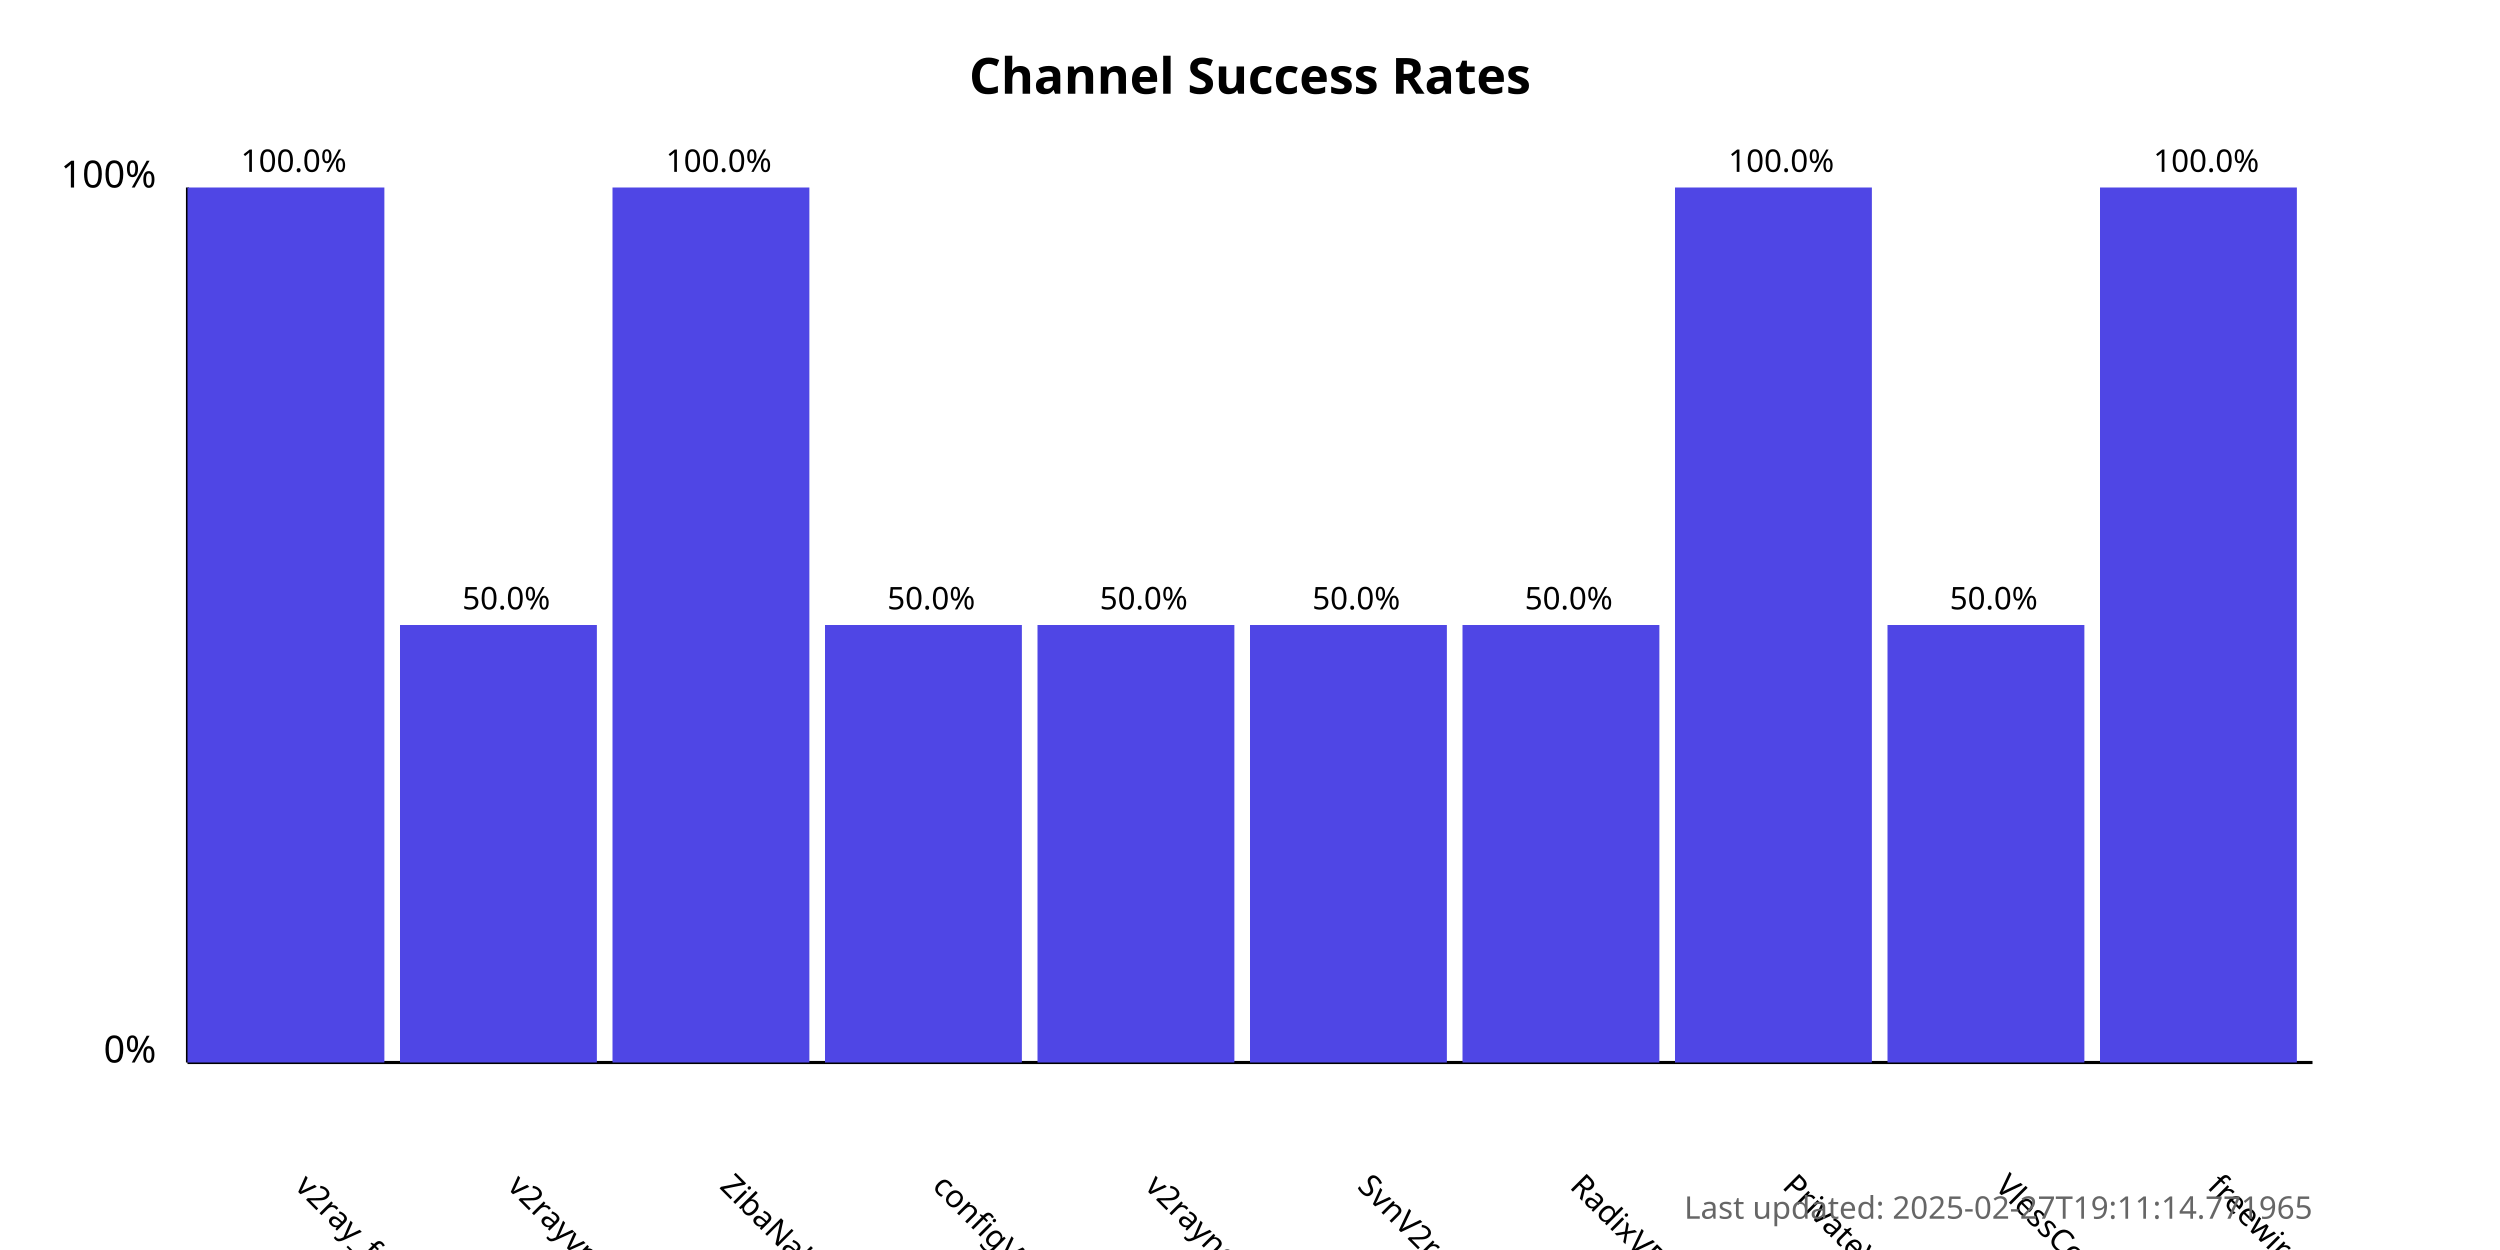
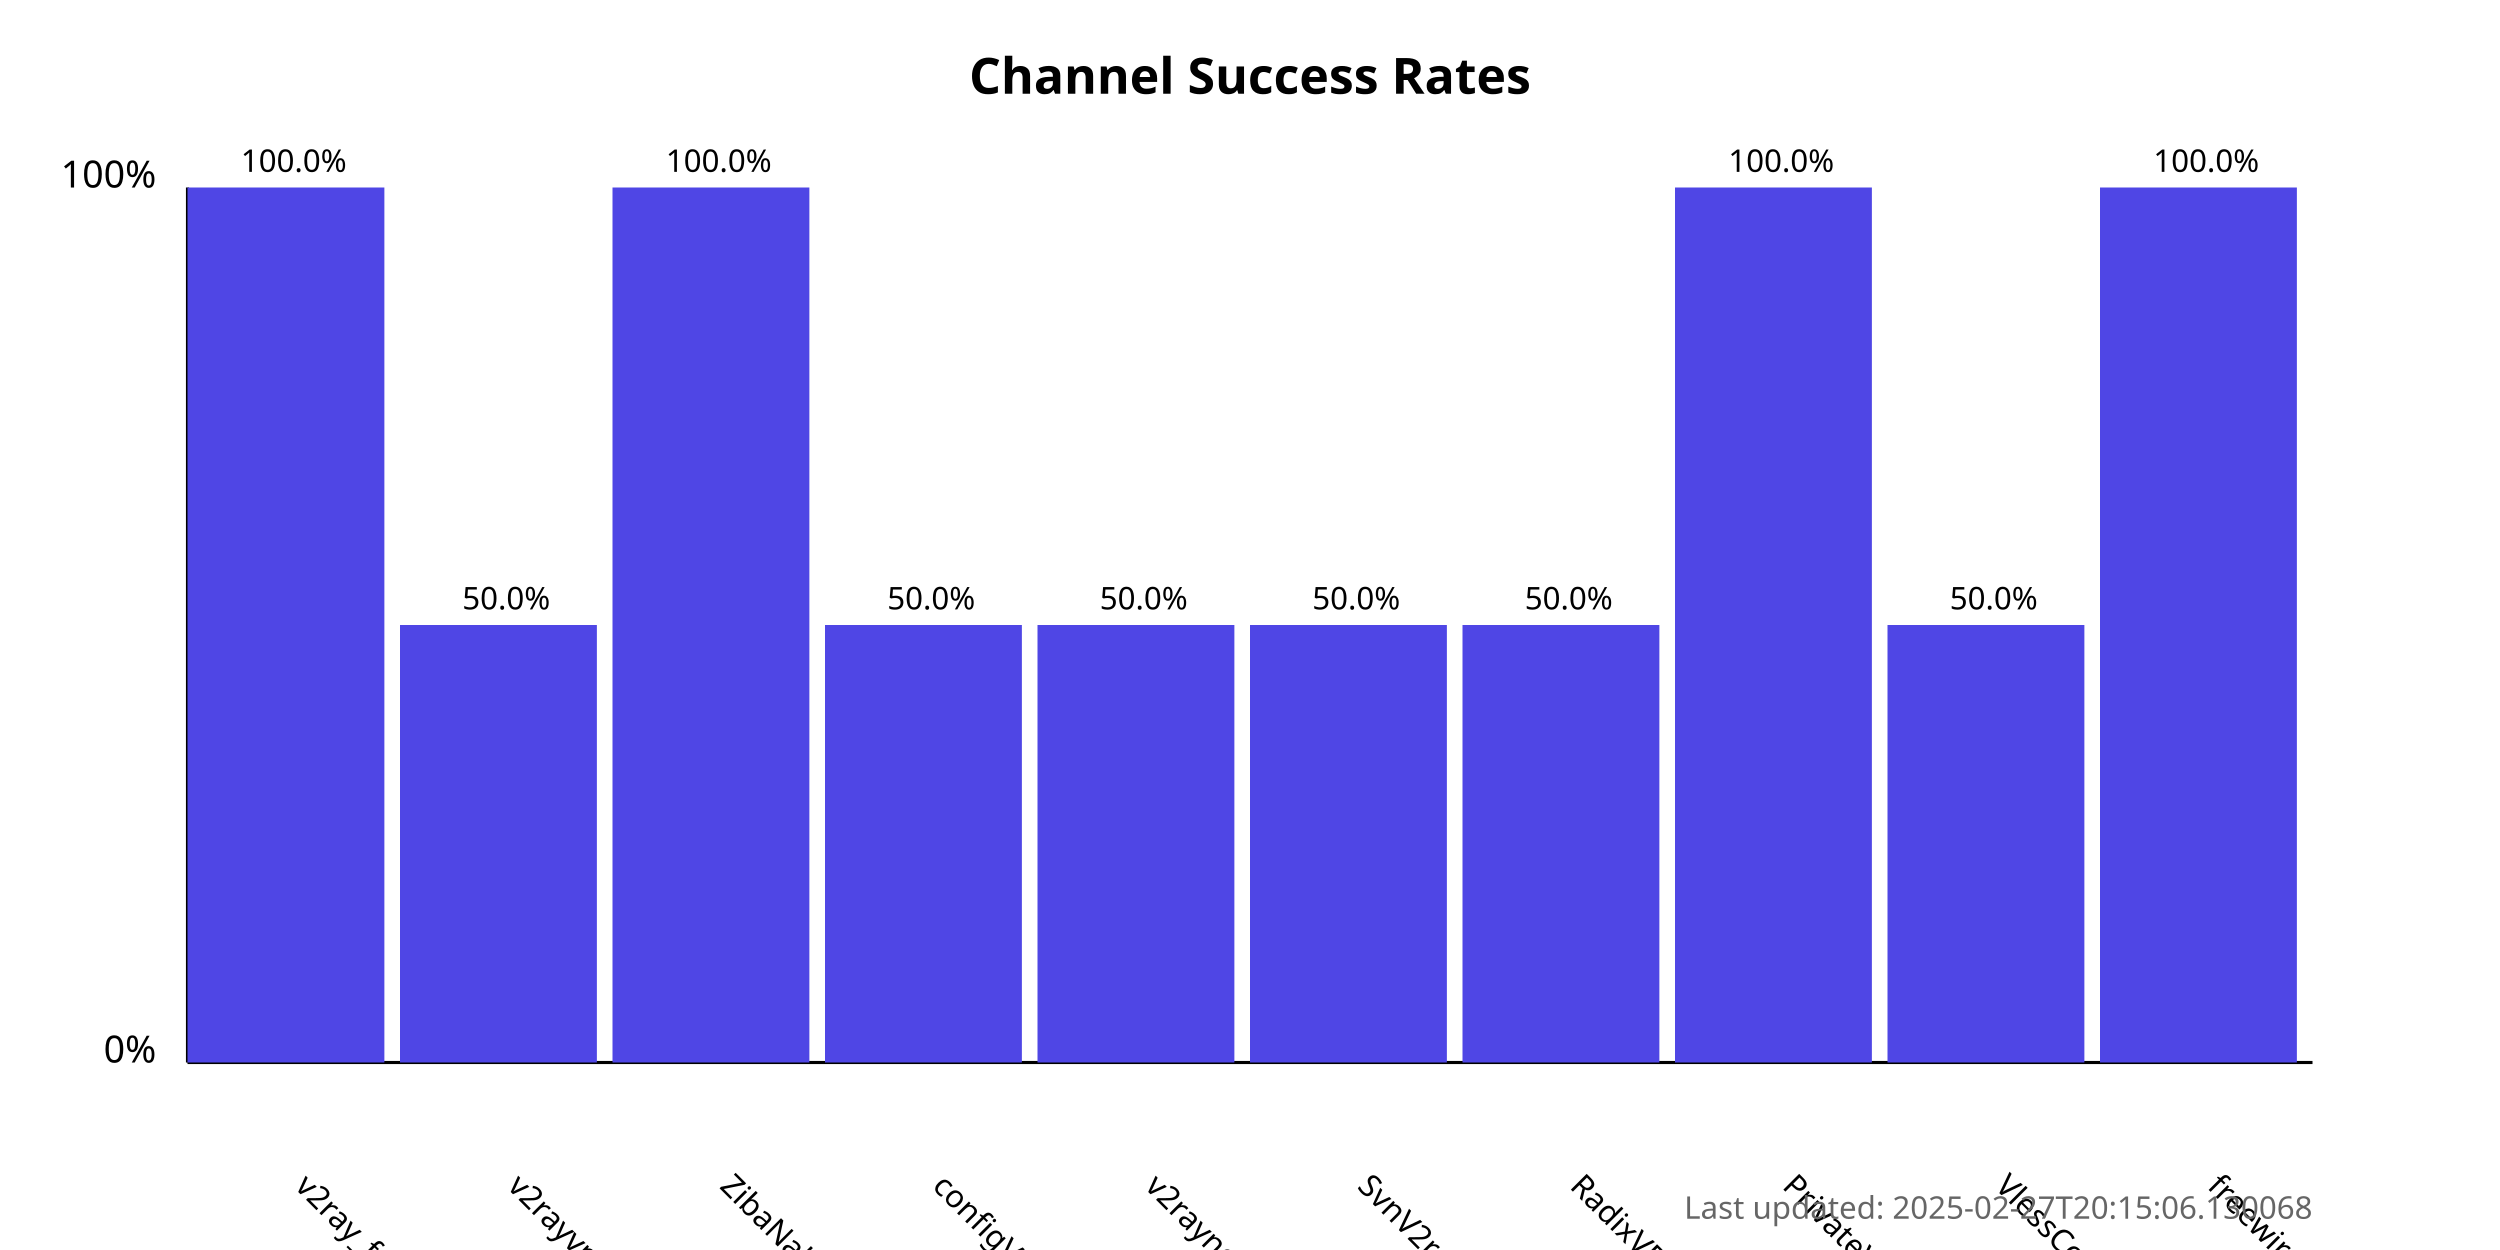
<svg xmlns="http://www.w3.org/2000/svg" width="800" height="400">
  <style>
            .chart-title { font: bold 16px sans-serif; }
            .axis-label { font: 12px sans-serif; }
            .tick-label { font: 10px sans-serif; }
            .bar { fill: #4f46e5; }
            .bar:hover { fill: #6366f1; }
            .timestamp { font: 10px sans-serif; fill: #666; }
        </style>
  <text x="400.0" y="30" text-anchor="middle" class="chart-title">
            Channel Success Rates
        </text>
  <line x1="60" y1="340" x2="60" y2="60" stroke="black" stroke-width="1" />
  <line x1="60" y1="340" x2="740" y2="340" stroke="black" stroke-width="1" />
  <text x="50" y="340" text-anchor="end" class="axis-label">0%</text>
  <text x="50" y="60" text-anchor="end" class="axis-label">100%</text>
  <g>
    <rect x="60" y="60.0" width="63.0" height="280.0" class="bar" />
    <text x="94.0" y="380" transform="rotate(45, 94.0, 380)" text-anchor="start" class="tick-label">
                v2ray_free_conf
            </text>
    <text x="94.0" y="55.0" text-anchor="middle" class="tick-label">
                100.0%
            </text>
  </g>
  <g>
    <rect x="128.0" y="200.0" width="63.0" height="140.0" class="bar" />
    <text x="162.0" y="380" transform="rotate(45, 162.0, 380)" text-anchor="start" class="tick-label">
                v2rayvpno
            </text>
    <text x="162.0" y="195.0" text-anchor="middle" class="tick-label">
                50.0%
            </text>
  </g>
  <g>
    <rect x="196.0" y="60.0" width="63.0" height="280.0" class="bar" />
    <text x="230.0" y="380" transform="rotate(45, 230.0, 380)" text-anchor="start" class="tick-label">
                ZibaNabz
            </text>
    <text x="230.0" y="55.0" text-anchor="middle" class="tick-label">
                100.0%
            </text>
  </g>
  <g>
    <rect x="264.0" y="200.0" width="63.0" height="140.0" class="bar" />
    <text x="298.0" y="380" transform="rotate(45, 298.0, 380)" text-anchor="start" class="tick-label">
                configV2rayForFree
            </text>
    <text x="298.0" y="195.0" text-anchor="middle" class="tick-label">
                50.0%
            </text>
  </g>
  <g>
    <rect x="332.0" y="200.0" width="63.0" height="140.0" class="bar" />
    <text x="366.0" y="380" transform="rotate(45, 366.0, 380)" text-anchor="start" class="tick-label">
                v2rayngvpn
            </text>
    <text x="366.0" y="195.0" text-anchor="middle" class="tick-label">
                50.0%
            </text>
  </g>
  <g>
    <rect x="400.0" y="200.0" width="63.0" height="140.0" class="bar" />
    <text x="434.0" y="380" transform="rotate(45, 434.0, 380)" text-anchor="start" class="tick-label">
                SvnV2ray
            </text>
    <text x="434.0" y="195.0" text-anchor="middle" class="tick-label">
                50.0%
            </text>
  </g>
  <g>
    <rect x="468.0" y="200.0" width="63.0" height="140.0" class="bar" />
    <text x="502.0" y="380" transform="rotate(45, 502.0, 380)" text-anchor="start" class="tick-label">
                RadixVPN
            </text>
    <text x="502.0" y="195.0" text-anchor="middle" class="tick-label">
                50.0%
            </text>
  </g>
  <g>
    <rect x="536.0" y="60.0" width="63.0" height="280.0" class="bar" />
    <text x="570.0" y="380" transform="rotate(45, 570.0, 380)" text-anchor="start" class="tick-label">
                PrivateVPNs
            </text>
    <text x="570.0" y="55.0" text-anchor="middle" class="tick-label">
                100.0%
            </text>
  </g>
  <g>
    <rect x="604.0" y="200.0" width="63.0" height="140.0" class="bar" />
    <text x="638.0" y="380" transform="rotate(45, 638.0, 380)" text-anchor="start" class="tick-label">
                VlessConfig
            </text>
    <text x="638.0" y="195.0" text-anchor="middle" class="tick-label">
                50.0%
            </text>
  </g>
  <g>
    <rect x="672.0" y="60.0" width="63.0" height="280.0" class="bar" />
    <text x="706.0" y="380" transform="rotate(45, 706.0, 380)" text-anchor="start" class="tick-label">
                freewireguard
            </text>
    <text x="706.0" y="55.0" text-anchor="middle" class="tick-label">
                100.0%
            </text>
  </g>
  <text x="740" y="390" text-anchor="end" class="timestamp">
-             Last updated: 2025-02-27T19:11:14.771965
+             Last updated: 2025-02-27T20:15:06.130068
        </text>
</svg>
